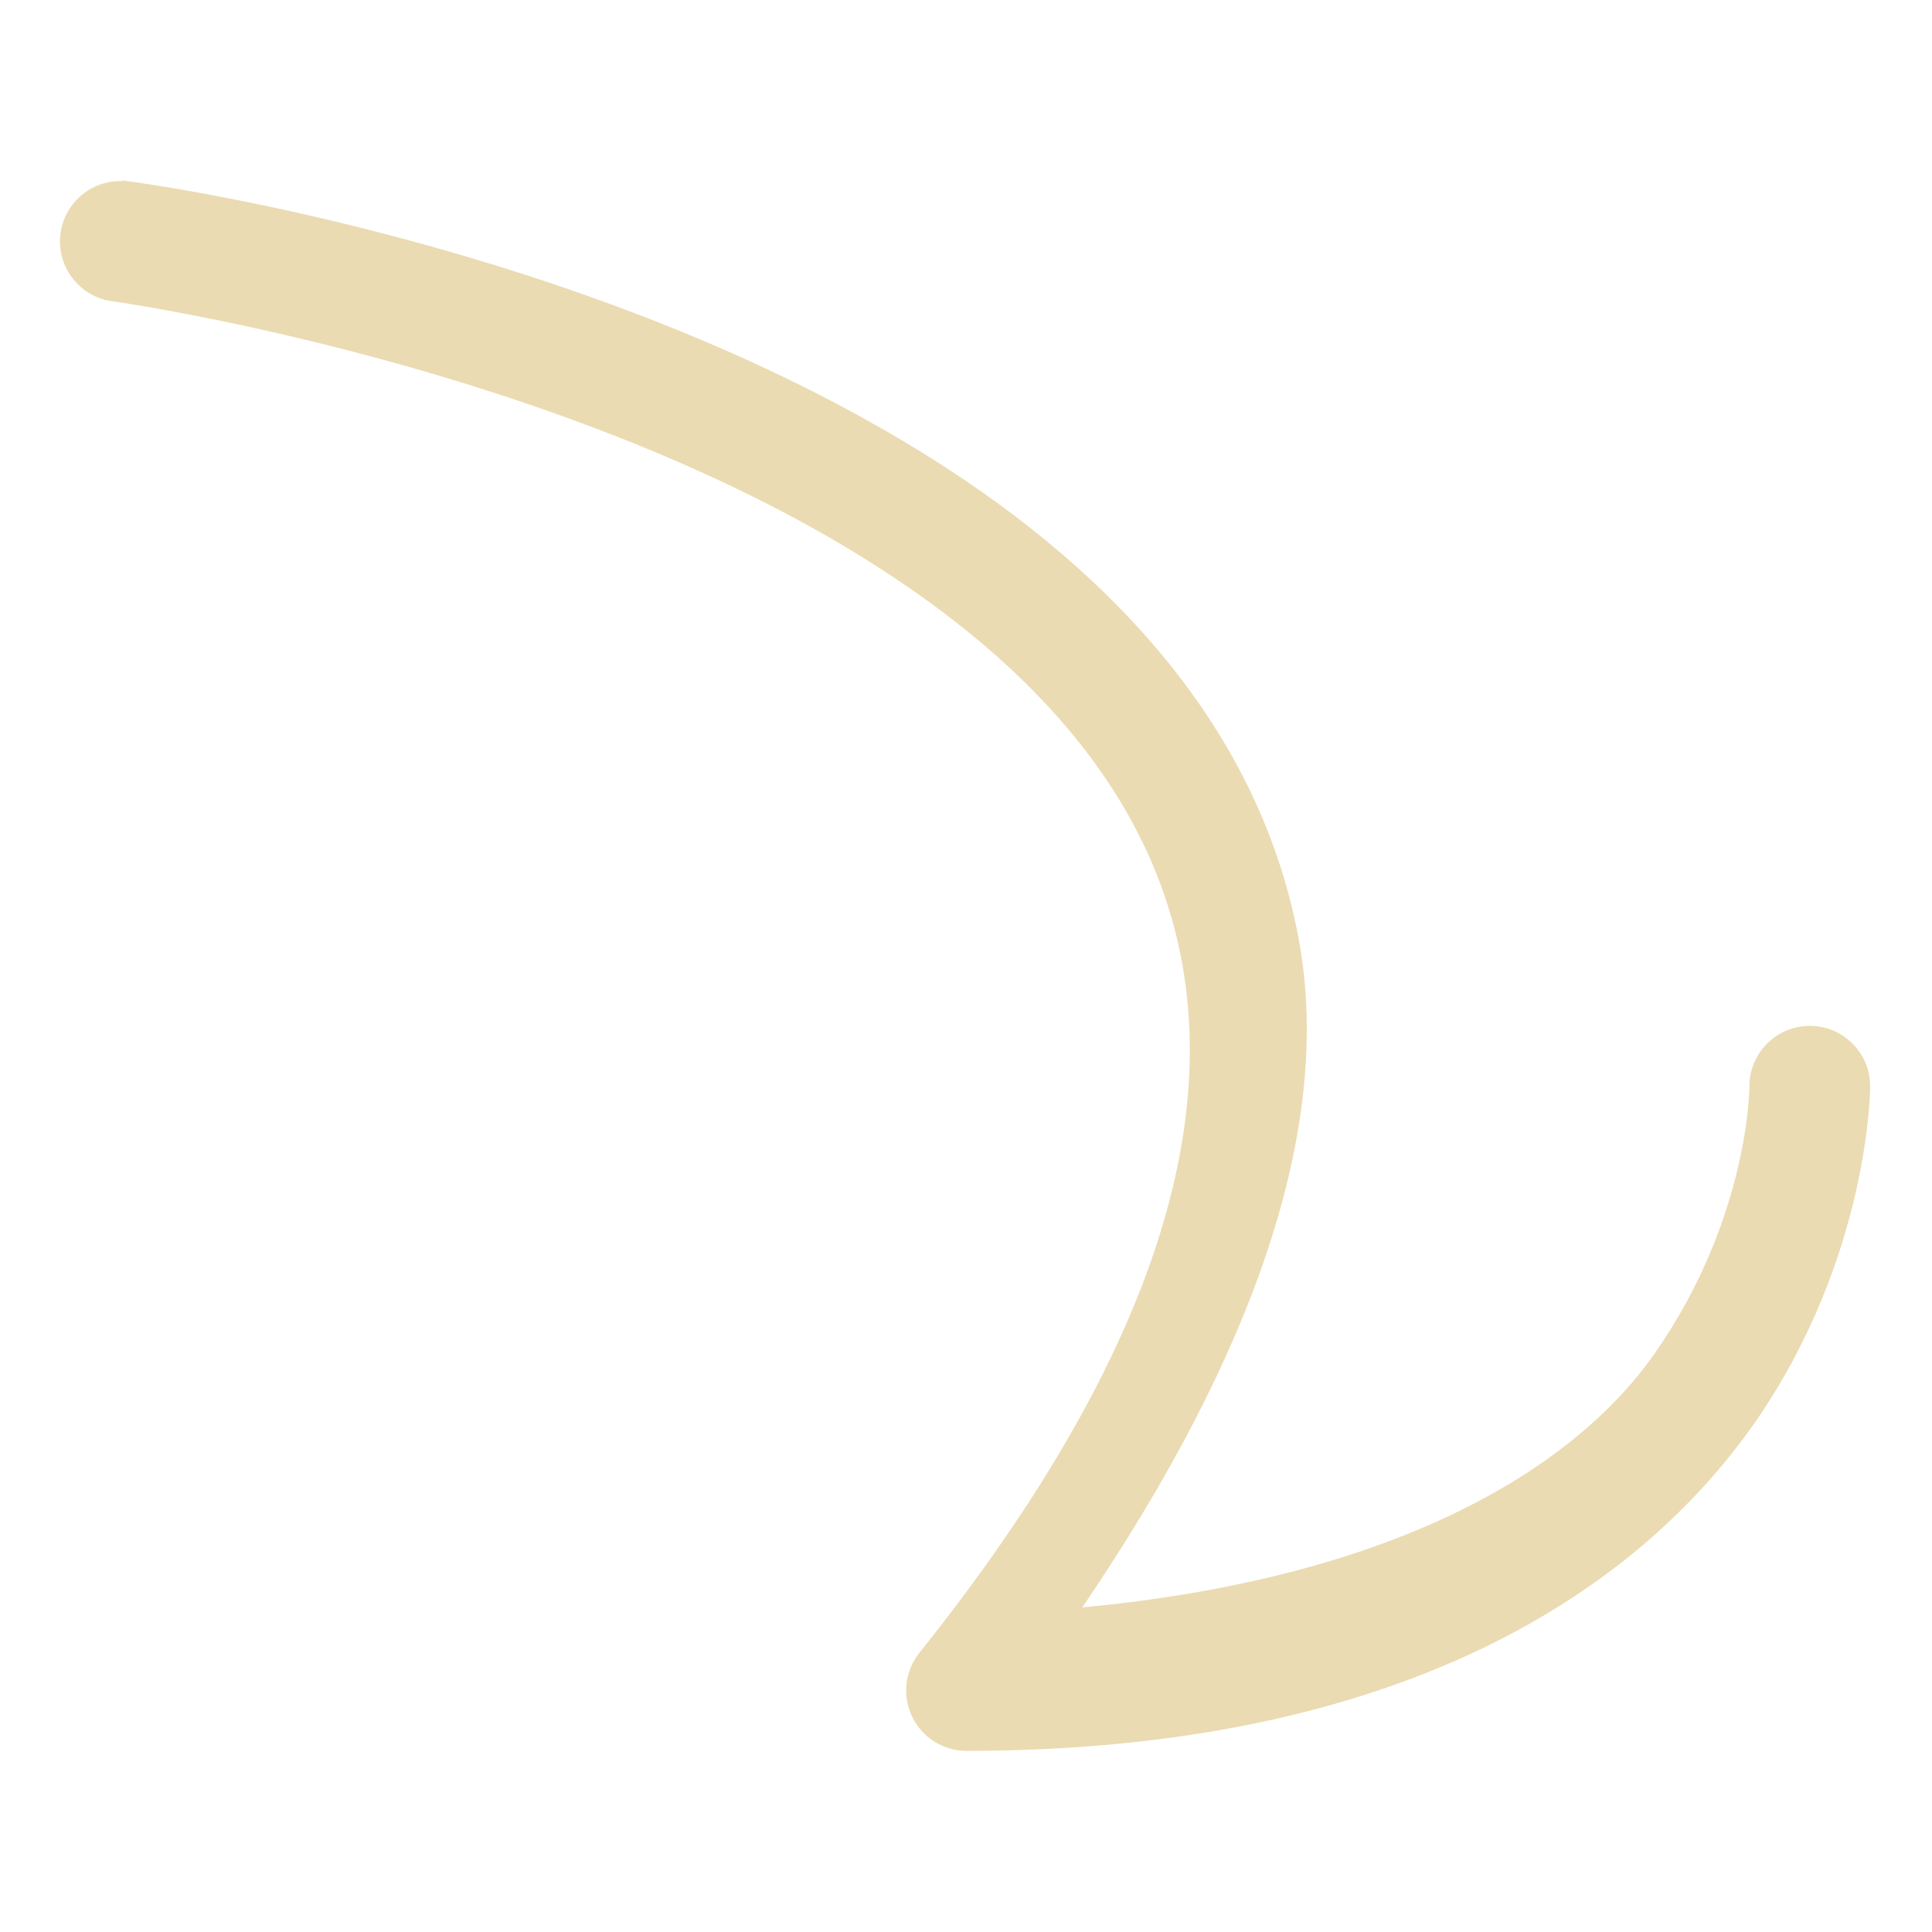
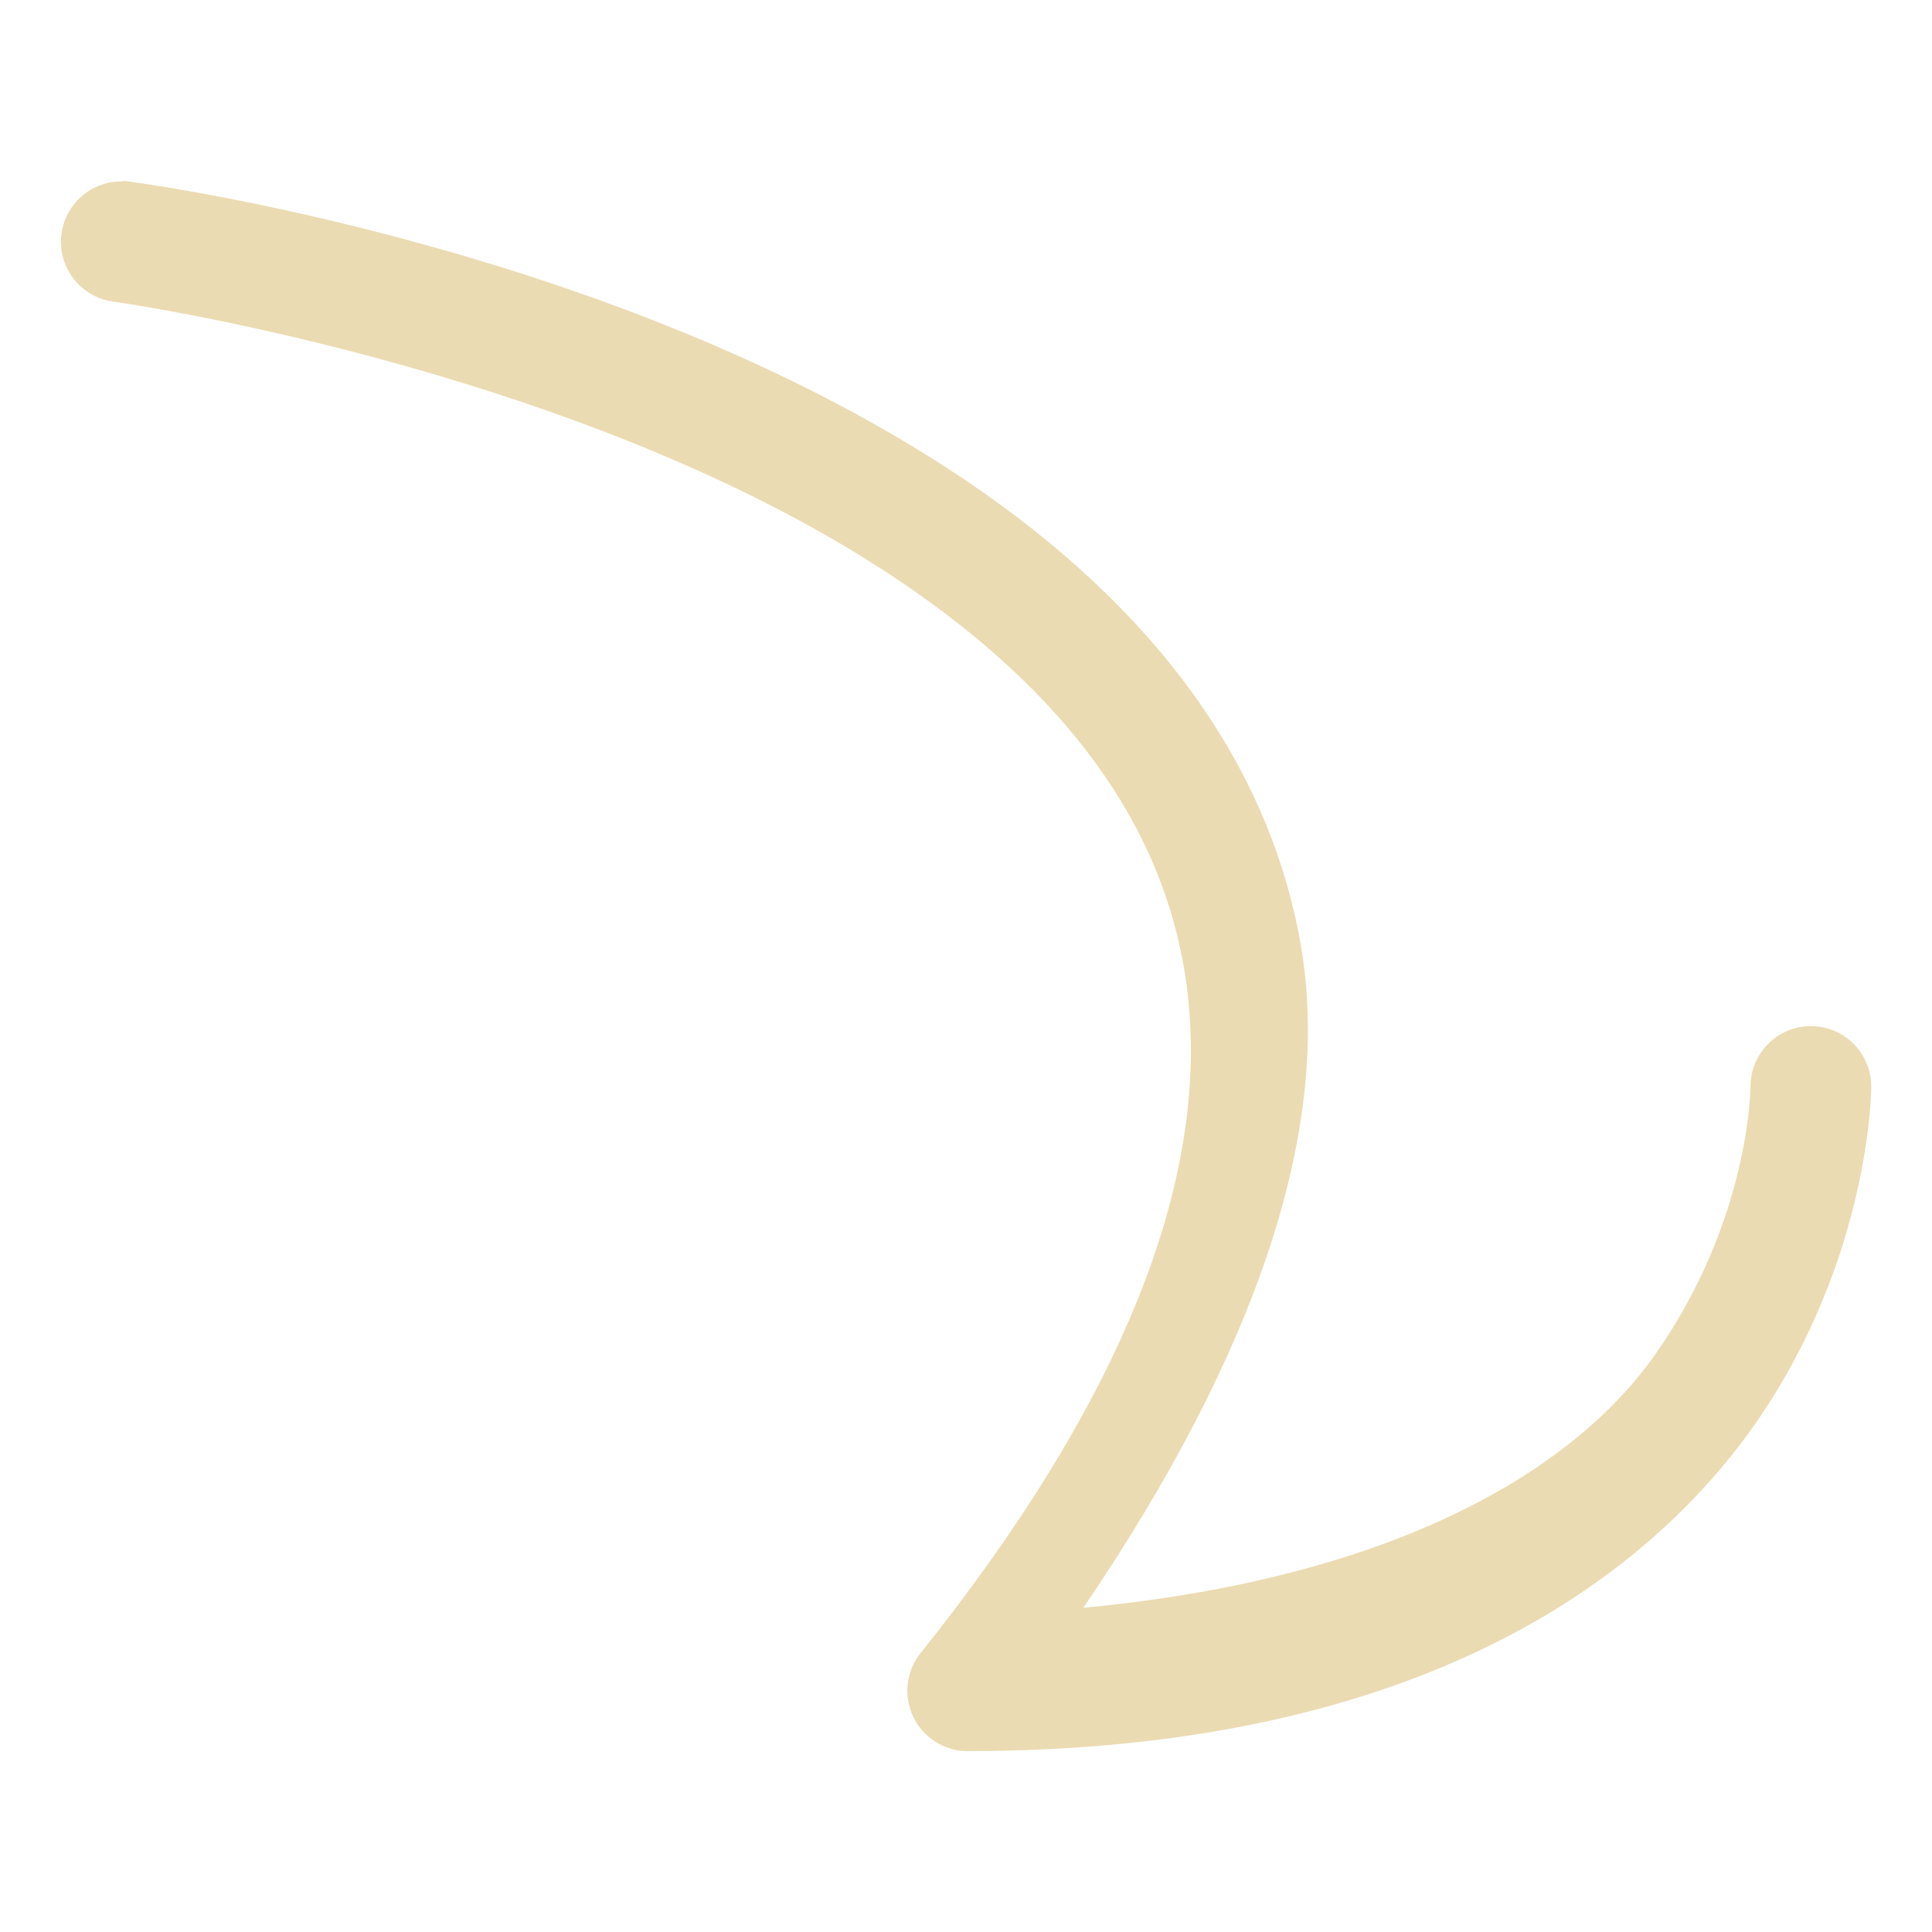
- <svg xmlns="http://www.w3.org/2000/svg" width="16" height="16" viewBox="0 0 16 16">
+ <svg xmlns="http://www.w3.org/2000/svg" width="16" height="16" version="1.1" viewBox="0 0 16 16">
  <defs>
-     <style id="current-color-scheme" type="text/css">
-    .ColorScheme-Text { color:#ebdbb2; } .ColorScheme-Highlight { color:#458588; }
-   </style>
+     <style type="text/css">.ColorScheme-Text { color:#ebdbb2; } .ColorScheme-Highlight { color:#458588; }</style>
  </defs>
-   <path style="fill:currentColor" class="ColorScheme-Text" d="M 1.006 1.494 L 1.02 1.5 A 0.5 0.5 0 0 0 0.938 2.496 C 0.938 2.496 4.624 3.011 7.236 4.674 C 8.543 5.505 9.544 6.583 9.793 7.994 C 10.042 9.405 9.561 11.255 7.613 13.689 A 0.5 0.5 0 0 0 7.994 14.5 C 11.613 14.5 13.564 13.165 14.529 11.787 C 15.489 10.407 15.488 8.996 15.488 8.996 A 0.5 0.5 0 1 0 14.488 8.996 C 14.488 8.996 14.488 10.087 13.703 11.209 C 13.018 12.188 11.522 13.071 8.963 13.312 C 10.394 11.207 11.031 9.341 10.762 7.814 C 10.448 6.038 9.201 4.743 7.758 3.824 C 4.871 1.987 1.055 1.5 1.055 1.5 A 0.5 0.5 0 0 0 1.006 1.494 z" />
+   <path class="ColorScheme-Text" d="m1.014 1.497 0.014 0.006a0.5 0.5 0 0 0-0.082 0.996s3.686 0.515 6.299 2.178c1.306 0.831 2.308 1.909 2.557 3.32 0.249 1.411-0.232 3.261-2.18 5.695a0.5 0.5 0 0 0 0.381 0.81c3.619 0 5.57-1.335 6.535-2.713 0.96-1.38 0.959-2.791 0.959-2.791a0.5 0.5 0 1 0-1 0s4.4e-5 1.091-0.785 2.213c-0.685 0.979-2.181 1.862-4.74 2.104 1.431-2.106 2.068-3.971 1.799-5.498-0.314-1.777-1.56-3.072-3.004-3.99-2.887-1.837-6.703-2.324-6.703-2.324a0.5 0.5 0 0 0-0.049-0.006z" fill="currentColor" />
</svg>
